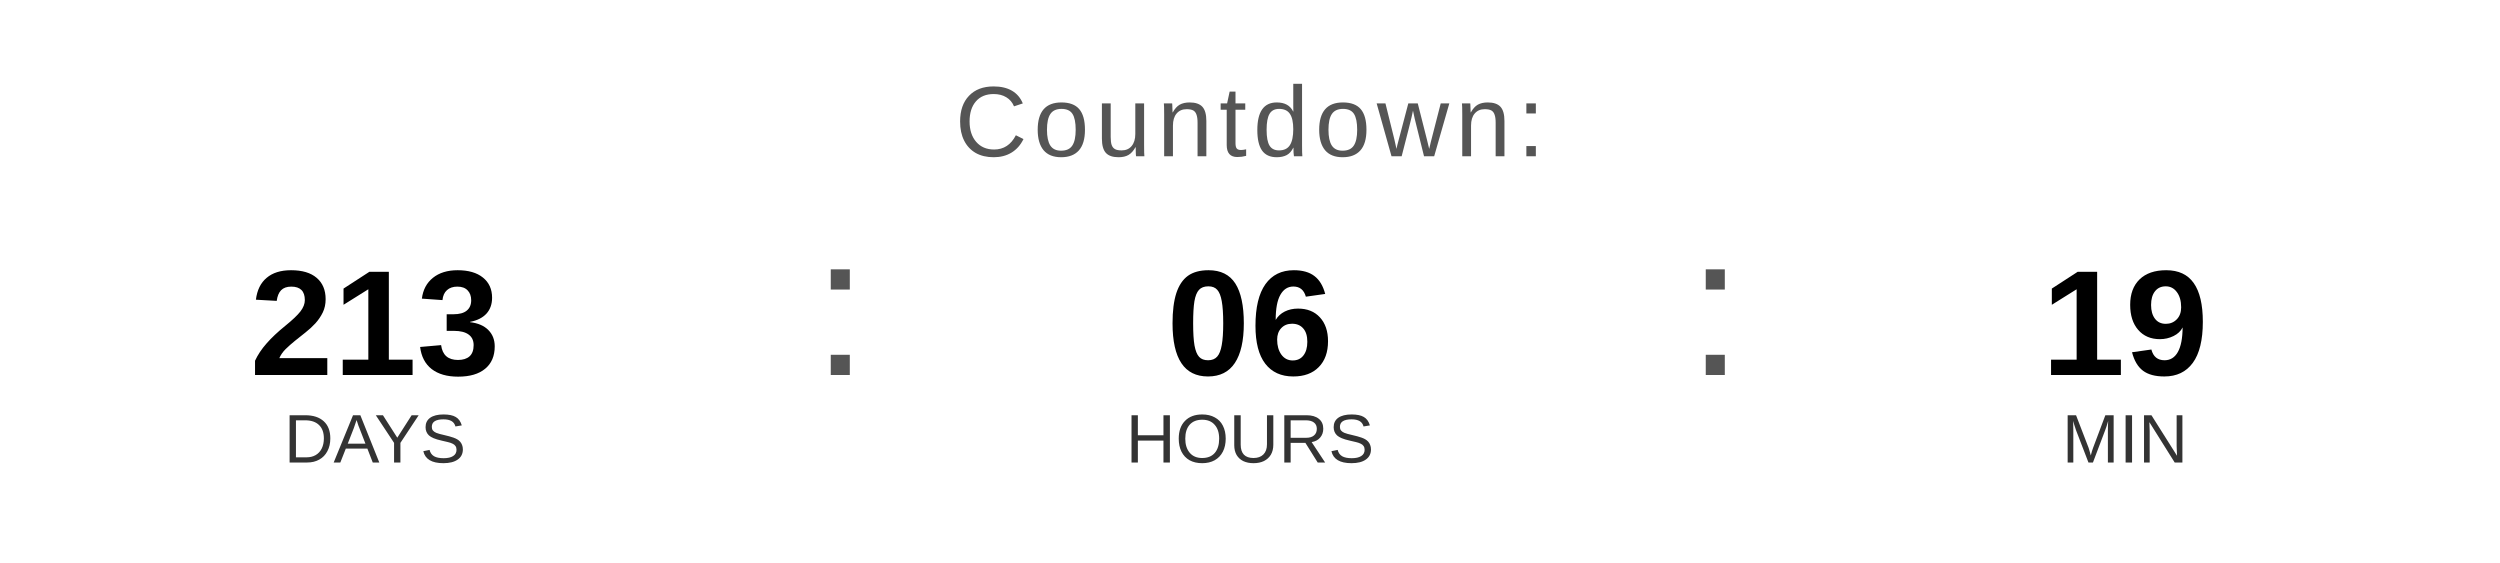
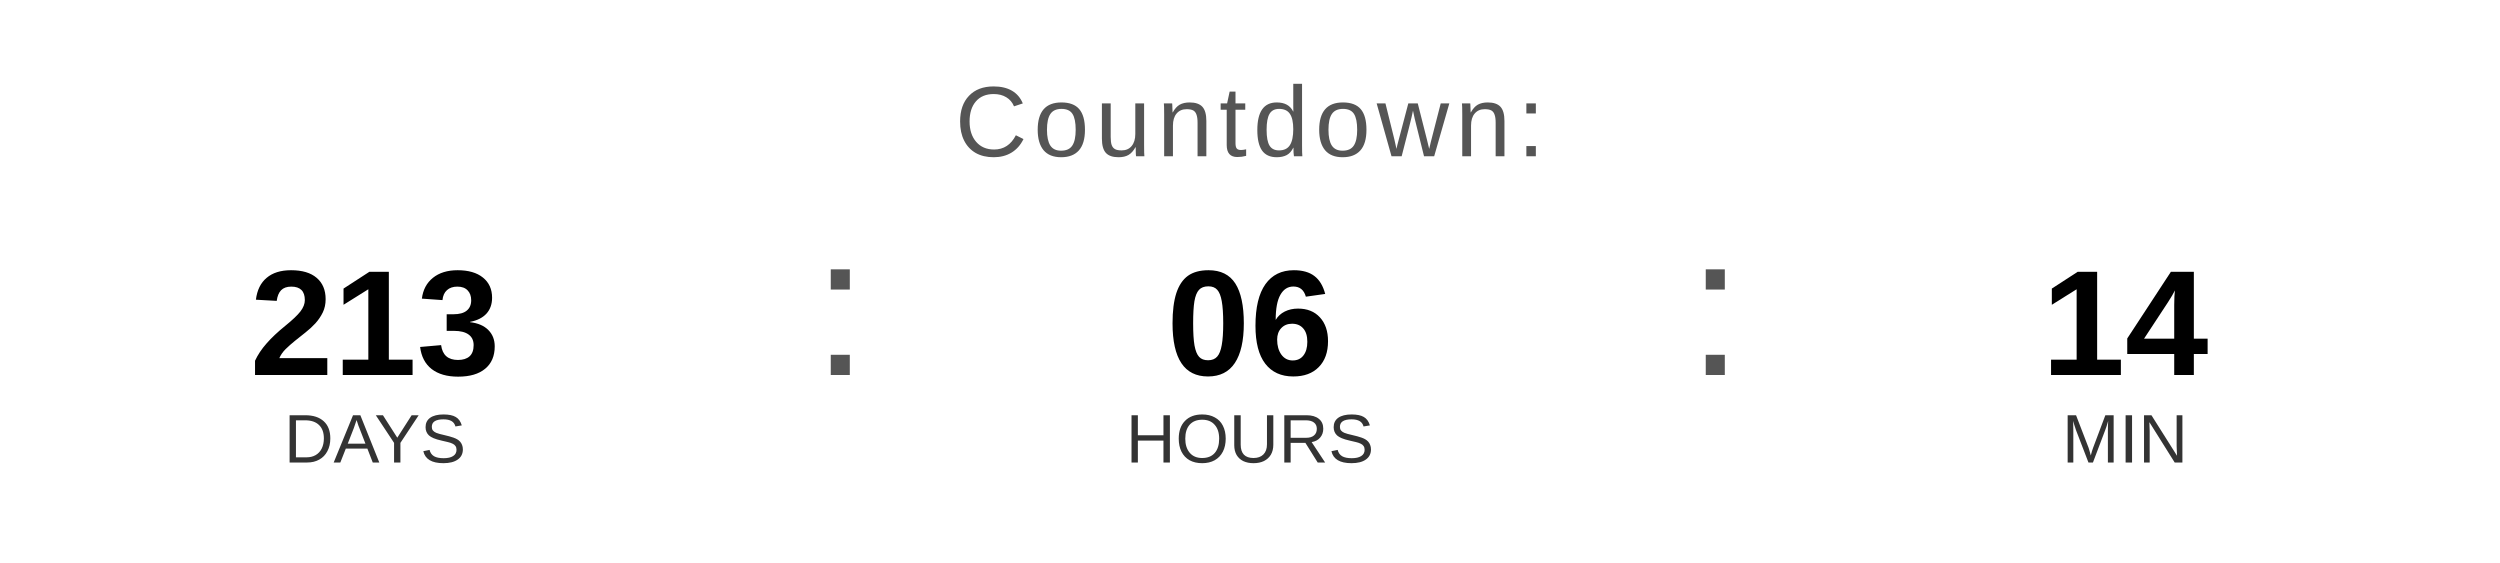
<svg xmlns="http://www.w3.org/2000/svg" width="400" height="90" viewBox="0 0 400 90">
  <text x="200" y="25" font-family="Arial, Helvetica, sans-serif" font-size="16" fill="#555555" text-anchor="middle" letter-spacing="1">
    Countdown:
  </text>
  <text x="60" y="60" font-family="Arial, Helvetica, sans-serif" font-size="24" font-weight="bold" fill="#000000" text-anchor="middle">213</text>
  <text x="60" y="74" font-family="Arial, Helvetica, sans-serif" font-size="11" fill="#333333" text-anchor="middle">DAYS</text>
  <text x="130" y="60" font-family="Arial, sans-serif" font-size="32" fill="#555555">:</text>
  <text x="200" y="60" font-family="Arial, Helvetica, sans-serif" font-size="24" font-weight="bold" fill="#000000" text-anchor="middle">06</text>
  <text x="200" y="74" font-family="Arial, Helvetica, sans-serif" font-size="11" fill="#333333" text-anchor="middle">HOURS</text>
  <text x="270" y="60" font-family="Arial, sans-serif" font-size="32" fill="#555555">:</text>
-   <text x="340" y="60" font-family="Arial, Helvetica, sans-serif" font-size="24" font-weight="bold" fill="#000000" text-anchor="middle">19</text>
+   <text x="340" y="60" font-family="Arial, Helvetica, sans-serif" font-size="24" font-weight="bold" fill="#000000" text-anchor="middle">14</text>
  <text x="340" y="74" font-family="Arial, Helvetica, sans-serif" font-size="11" fill="#333333" text-anchor="middle">MIN</text>
</svg>
